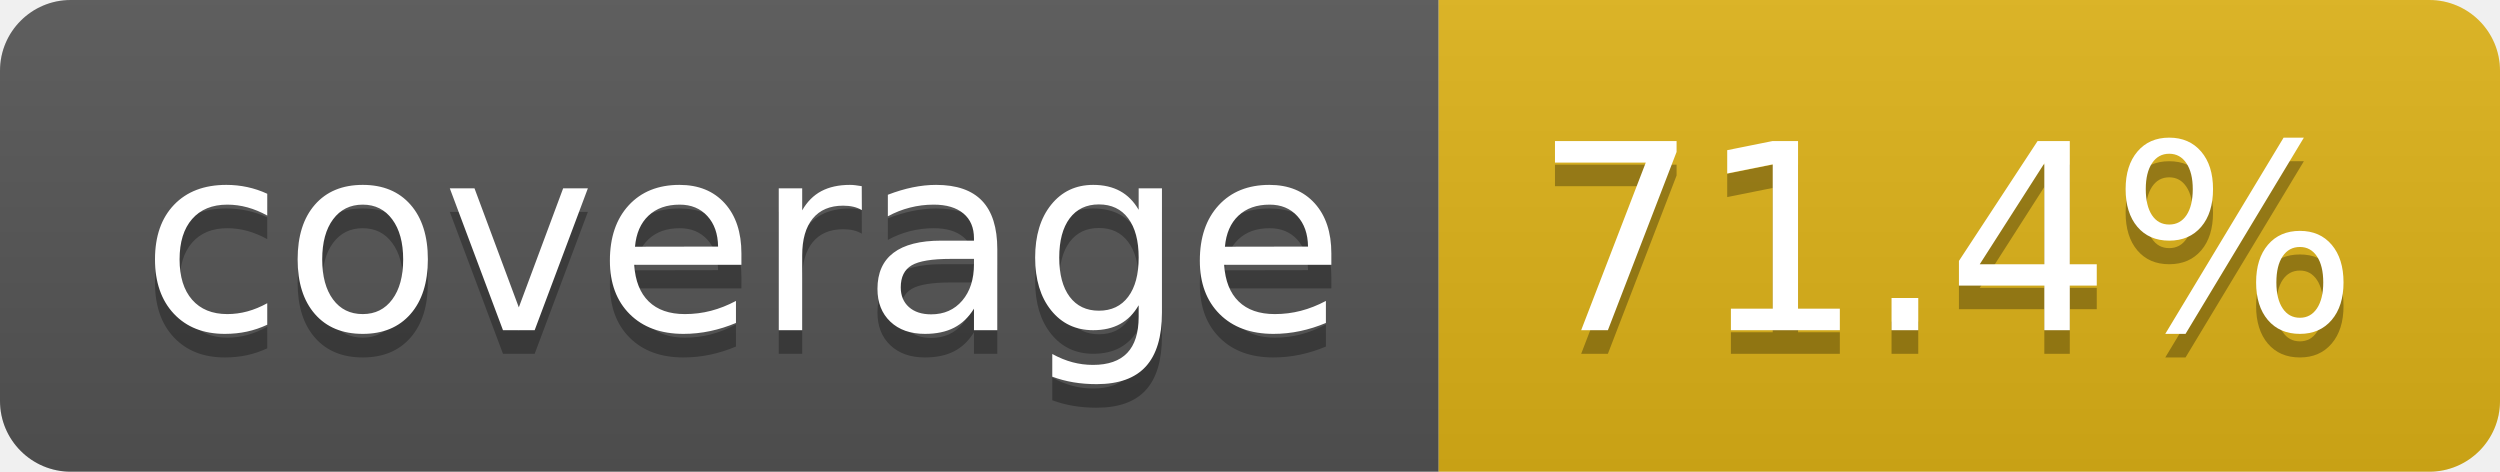
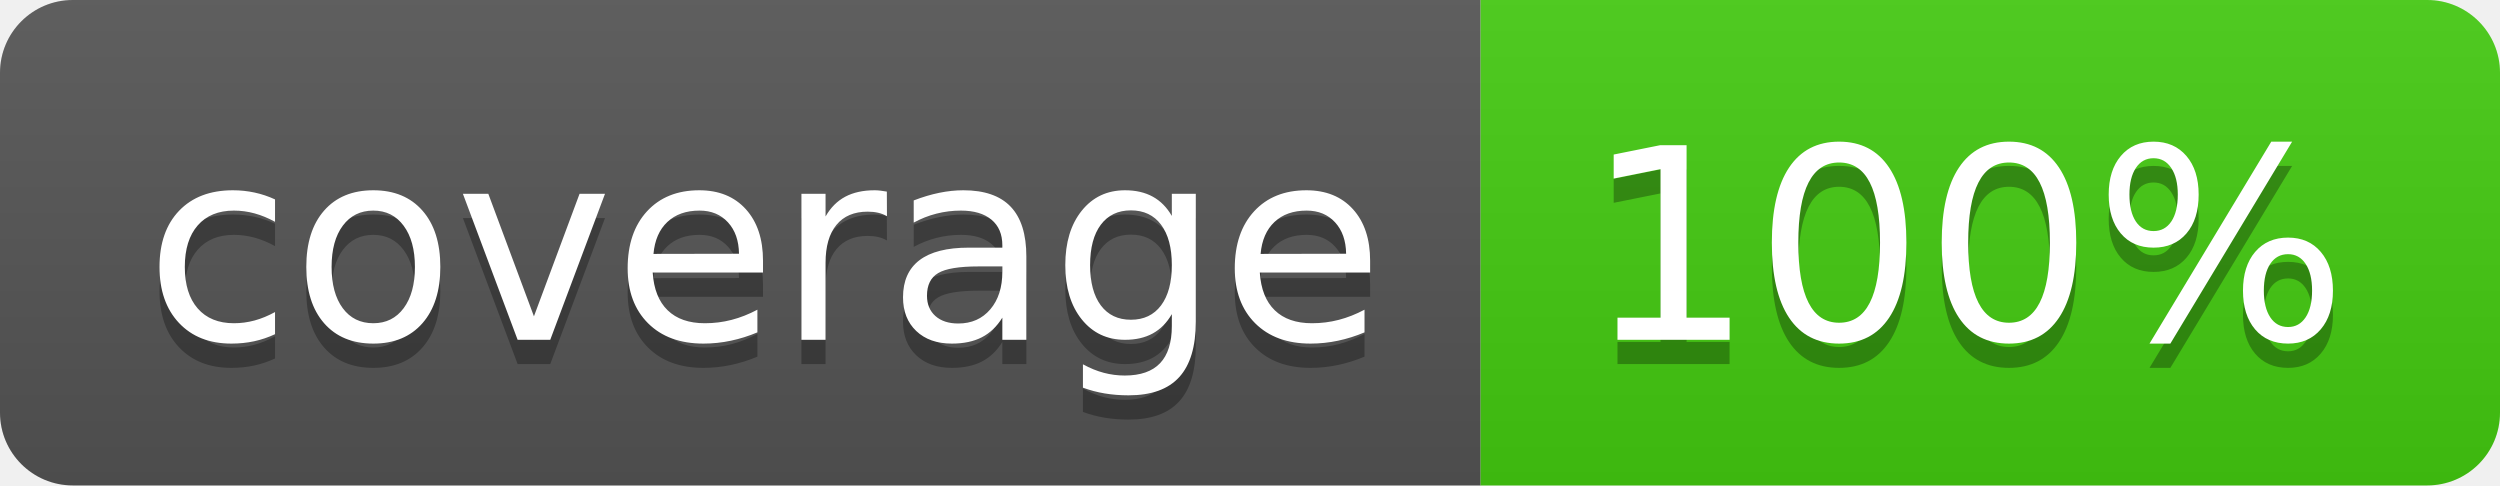
- <svg xmlns="http://www.w3.org/2000/svg" width="106" height="20" role="img" aria-label="coverage: 71.4%">
+ <svg xmlns="http://www.w3.org/2000/svg" width="103" height="20" role="img" aria-label="coverage: 100%">
  <linearGradient id="s" x2="0" y2="100%">
    <stop offset="0" stop-color="#bbb" stop-opacity=".1" />
    <stop offset="1" stop-opacity=".1" />
  </linearGradient>
  <clipPath id="r">
-     <rect width="106" height="20" rx="3" fill="#fff" />
+     <rect width="103" height="20" rx="3" fill="#fff" />
  </clipPath>
  <g clip-path="url(#r)">
    <rect width="61" height="20" fill="#555" />
-     <rect x="61" width="45" height="20" fill="#dfb317" />
-     <rect width="106" height="20" fill="url(#s)" />
+     <rect x="61" width="42" height="20" fill="#4c1" />
+     <rect width="103" height="20" fill="url(#s)" />
  </g>
  <g fill="#fff" text-anchor="middle" font-family="Verdana,Geneva,DejaVu Sans,sans-serif" text-rendering="geometricPrecision" font-size="110">
    <text aria-hidden="true" x="315" y="150" fill="#010101" fill-opacity=".3" transform="scale(.1)" textLength="510">coverage</text>
    <text x="315" y="140" transform="scale(.1)" fill="#fff" textLength="510">coverage</text>
-     <text aria-hidden="true" x="825" y="150" fill="#010101" fill-opacity=".3" transform="scale(.1)" textLength="350">71.4%</text>
-     <text x="825" y="140" transform="scale(.1)" fill="#fff" textLength="350">71.4%</text>
+     <text aria-hidden="true" x="810" y="150" fill="#010101" fill-opacity=".3" transform="scale(.1)" textLength="315">100%</text>
+     <text x="810" y="140" transform="scale(.1)" fill="#fff" textLength="315">100%</text>
  </g>
</svg>
